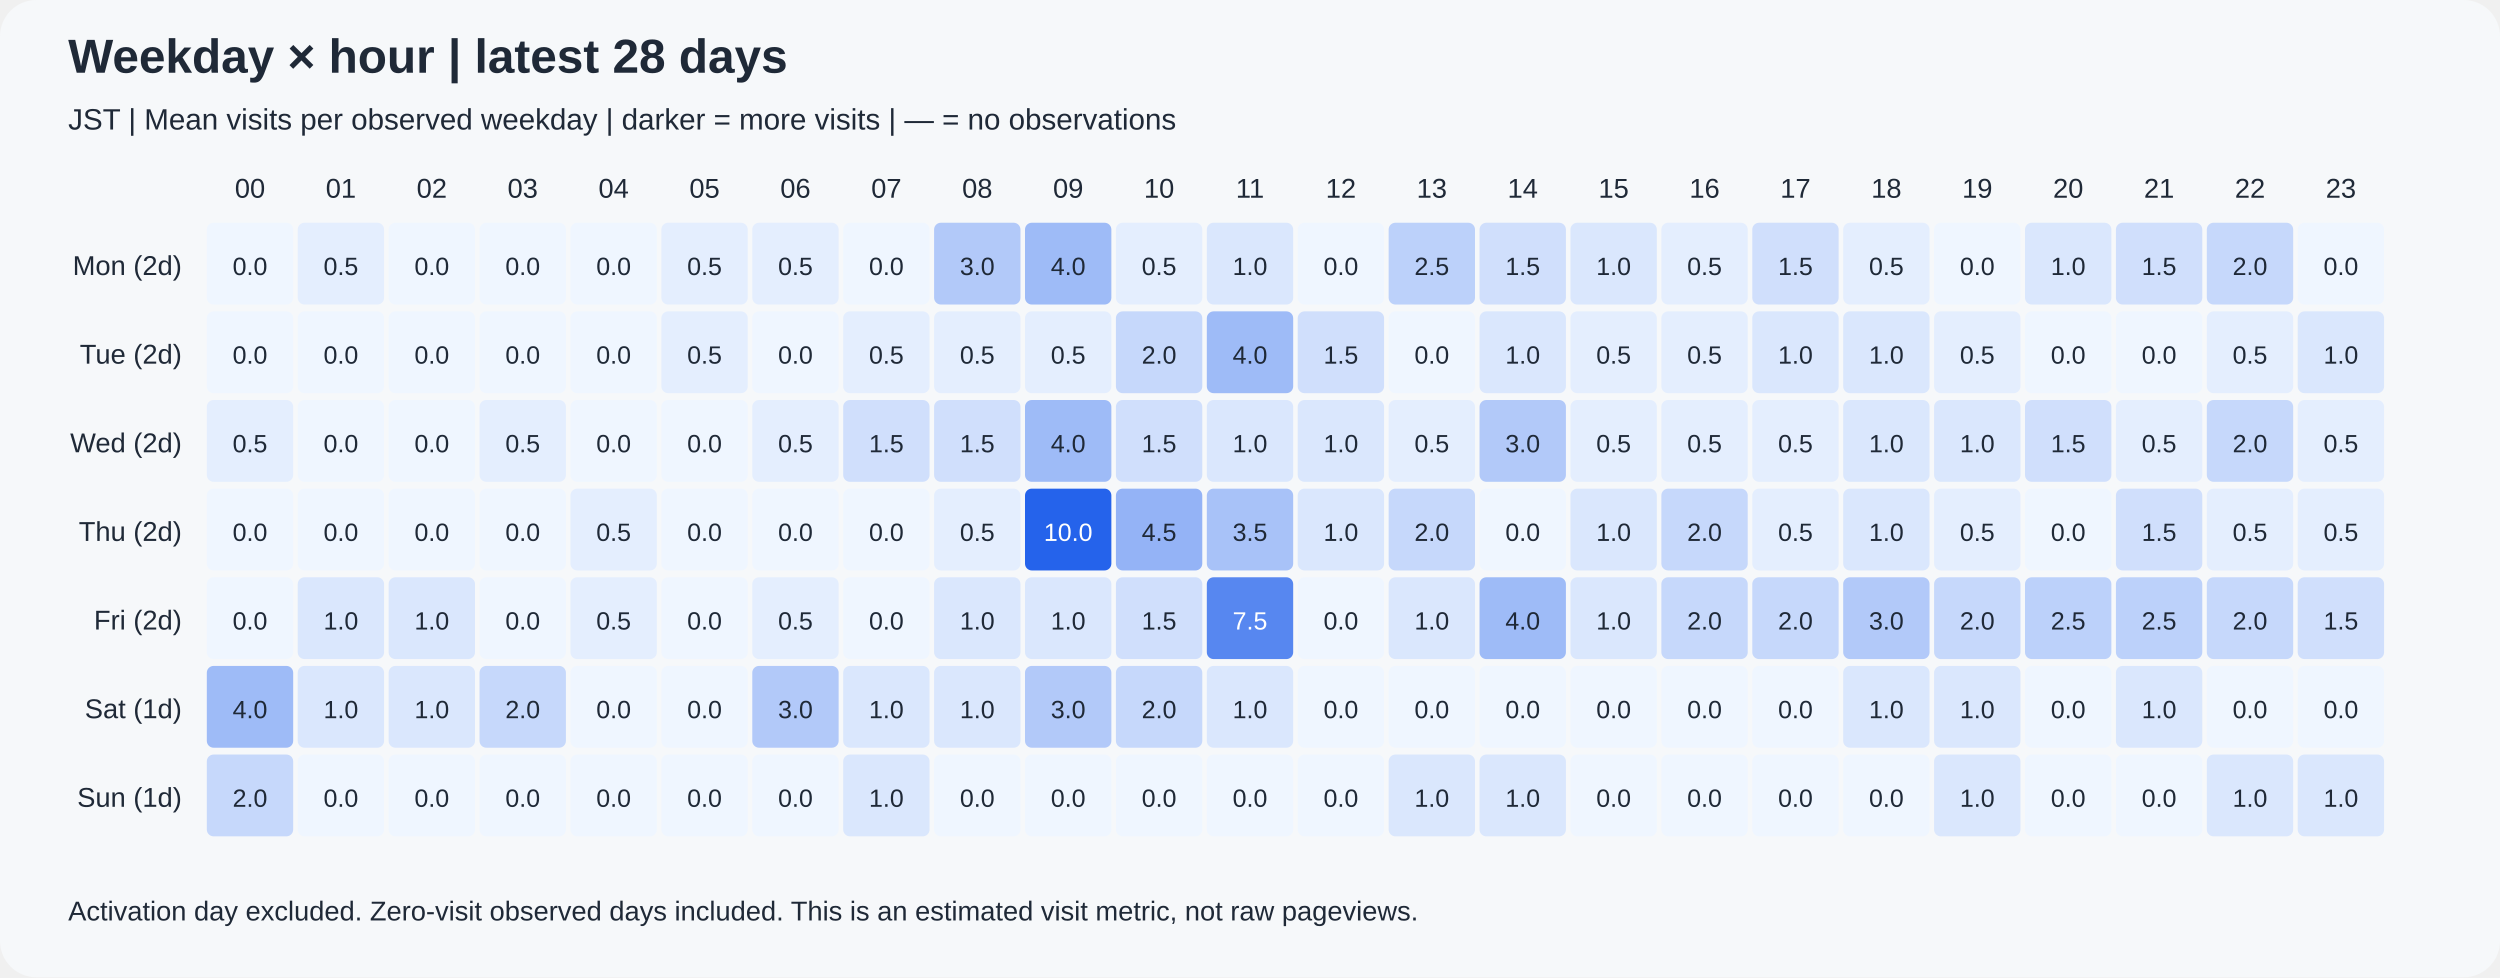
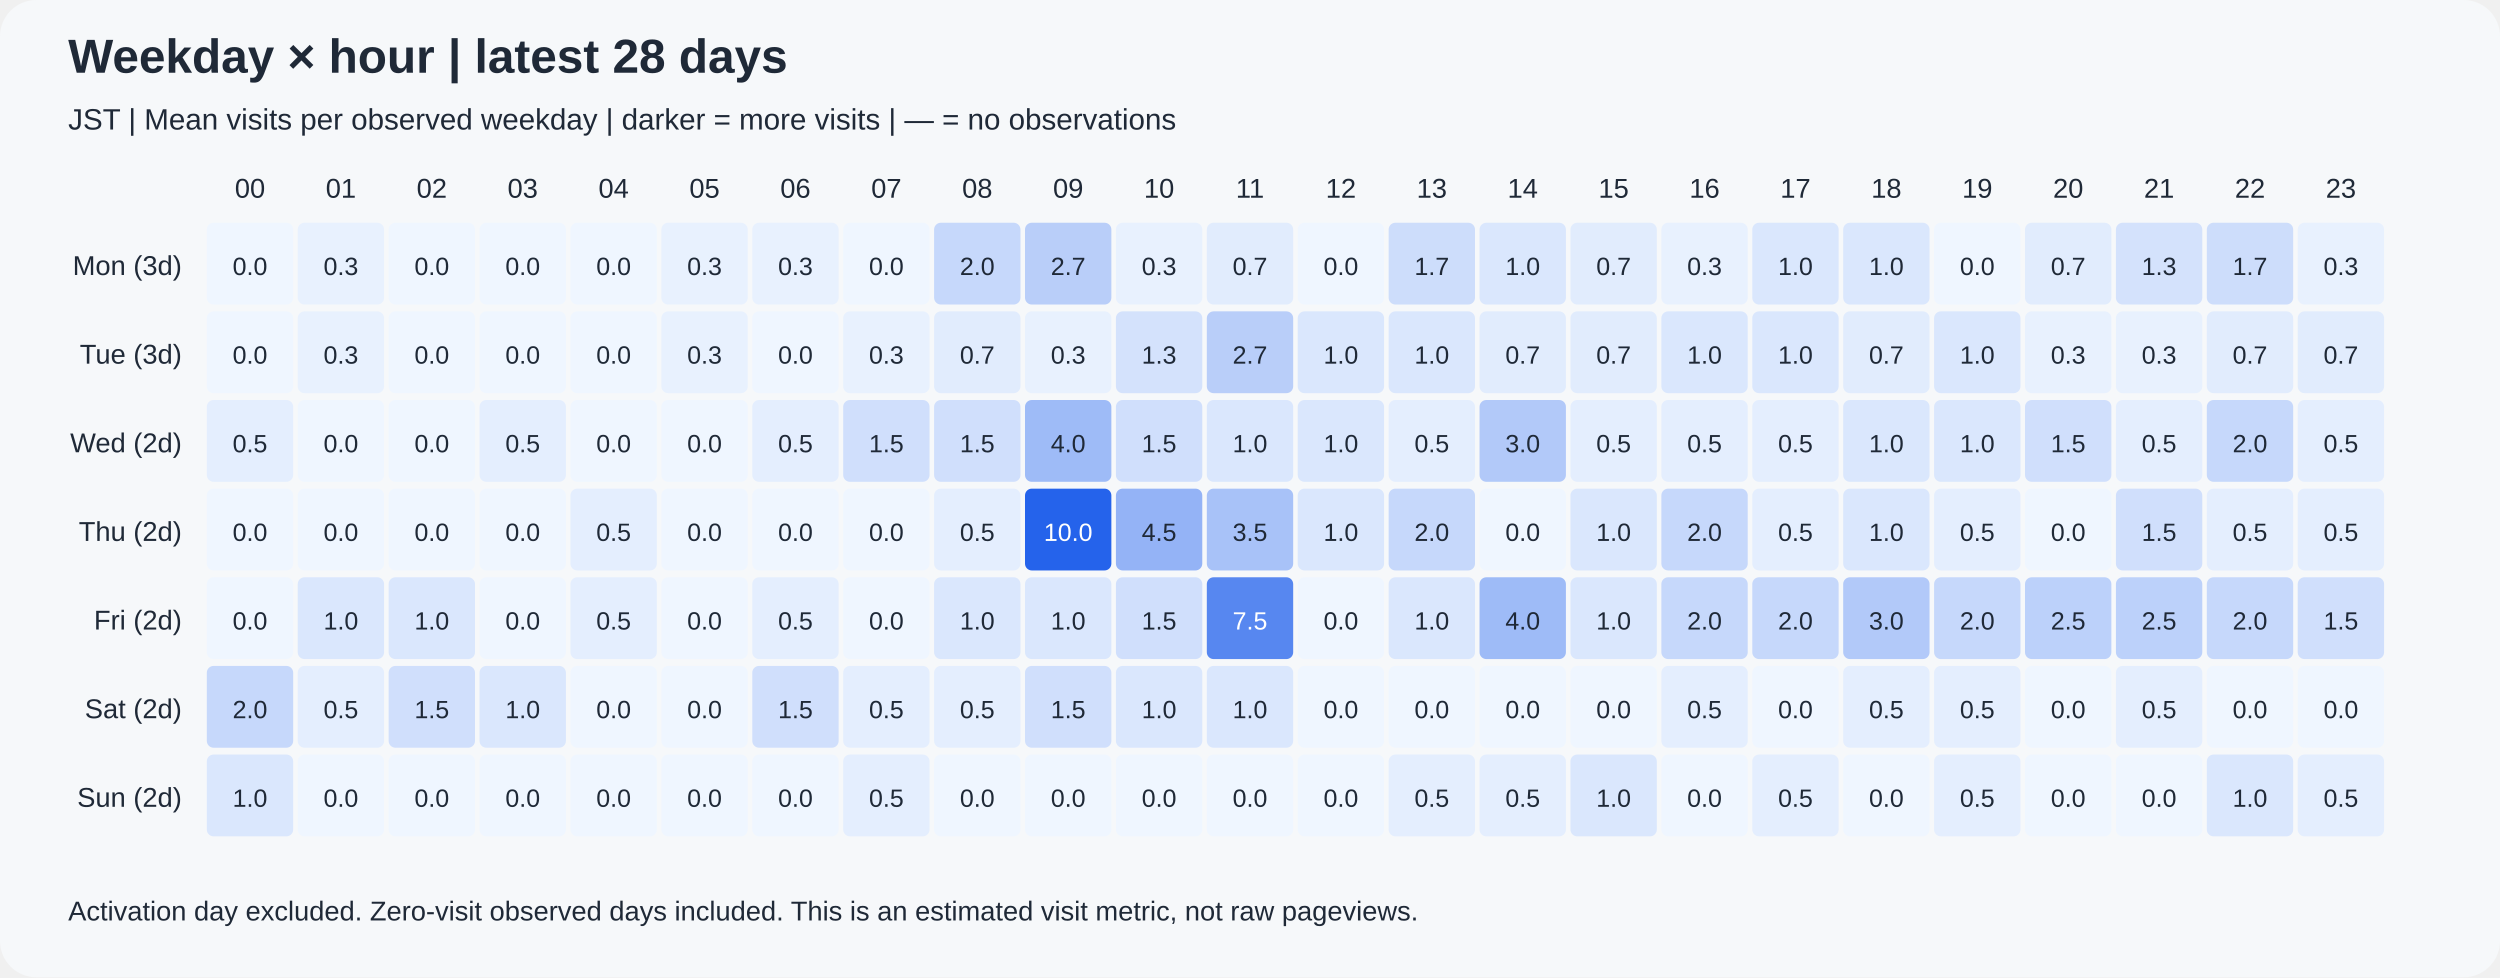
<svg xmlns="http://www.w3.org/2000/svg" width="1100" height="430" viewBox="0 0 1100 430" role="img">
  <rect width="1100" height="430" rx="16" fill="#f6f8fa" />
  <g font-family="Arial, sans-serif" fill="#1f2937">
    <text x="30" y="32" font-size="21" font-weight="bold">Weekday × hour | latest 28 days</text>
    <text x="30" y="57" font-size="13">JST | Mean visits per observed weekday | darker = more visits | — = no observations</text>
    <text x="110" y="87" text-anchor="middle" font-size="12">00</text>
    <text x="150" y="87" text-anchor="middle" font-size="12">01</text>
    <text x="190" y="87" text-anchor="middle" font-size="12">02</text>
    <text x="230" y="87" text-anchor="middle" font-size="12">03</text>
    <text x="270" y="87" text-anchor="middle" font-size="12">04</text>
    <text x="310" y="87" text-anchor="middle" font-size="12">05</text>
    <text x="350" y="87" text-anchor="middle" font-size="12">06</text>
    <text x="390" y="87" text-anchor="middle" font-size="12">07</text>
    <text x="430" y="87" text-anchor="middle" font-size="12">08</text>
    <text x="470" y="87" text-anchor="middle" font-size="12">09</text>
    <text x="510" y="87" text-anchor="middle" font-size="12">10</text>
    <text x="550" y="87" text-anchor="middle" font-size="12">11</text>
    <text x="590" y="87" text-anchor="middle" font-size="12">12</text>
    <text x="630" y="87" text-anchor="middle" font-size="12">13</text>
    <text x="670" y="87" text-anchor="middle" font-size="12">14</text>
    <text x="710" y="87" text-anchor="middle" font-size="12">15</text>
    <text x="750" y="87" text-anchor="middle" font-size="12">16</text>
    <text x="790" y="87" text-anchor="middle" font-size="12">17</text>
    <text x="830" y="87" text-anchor="middle" font-size="12">18</text>
    <text x="870" y="87" text-anchor="middle" font-size="12">19</text>
    <text x="910" y="87" text-anchor="middle" font-size="12">20</text>
    <text x="950" y="87" text-anchor="middle" font-size="12">21</text>
    <text x="990" y="87" text-anchor="middle" font-size="12">22</text>
    <text x="1030" y="87" text-anchor="middle" font-size="12">23</text>
-     <text x="80" y="121" text-anchor="end" font-size="12">Mon (2d)</text>
-     <text x="80" y="160" text-anchor="end" font-size="12">Tue (2d)</text>
+     <text x="80" y="121" text-anchor="end" font-size="12">Mon (3d)</text>
+     <text x="80" y="160" text-anchor="end" font-size="12">Tue (3d)</text>
    <text x="80" y="199" text-anchor="end" font-size="12">Wed (2d)</text>
    <text x="80" y="238" text-anchor="end" font-size="12">Thu (2d)</text>
    <text x="80" y="277" text-anchor="end" font-size="12">Fri (2d)</text>
-     <text x="80" y="316" text-anchor="end" font-size="12">Sat (1d)</text>
-     <text x="80" y="355" text-anchor="end" font-size="12">Sun (1d)</text>
+     <text x="80" y="316" text-anchor="end" font-size="12">Sat (2d)</text>
+     <text x="80" y="355" text-anchor="end" font-size="12">Sun (2d)</text>
    <rect x="91" y="98" width="38" height="36" rx="3" fill="rgb(239,246,255)" />
    <text x="110" y="121" text-anchor="middle" font-size="11" fill="#1f2937">0.0</text>
-     <rect x="131" y="98" width="38" height="36" rx="3" fill="rgb(228,238,254)" />
-     <text x="150" y="121" text-anchor="middle" font-size="11" fill="#1f2937">0.5</text>
+     <rect x="131" y="98" width="38" height="36" rx="3" fill="rgb(232,241,254)" />
+     <text x="150" y="121" text-anchor="middle" font-size="11" fill="#1f2937">0.3</text>
    <rect x="171" y="98" width="38" height="36" rx="3" fill="rgb(239,246,255)" />
    <text x="190" y="121" text-anchor="middle" font-size="11" fill="#1f2937">0.0</text>
    <rect x="211" y="98" width="38" height="36" rx="3" fill="rgb(239,246,255)" />
    <text x="230" y="121" text-anchor="middle" font-size="11" fill="#1f2937">0.0</text>
    <rect x="251" y="98" width="38" height="36" rx="3" fill="rgb(239,246,255)" />
    <text x="270" y="121" text-anchor="middle" font-size="11" fill="#1f2937">0.0</text>
-     <rect x="291" y="98" width="38" height="36" rx="3" fill="rgb(228,238,254)" />
-     <text x="310" y="121" text-anchor="middle" font-size="11" fill="#1f2937">0.5</text>
-     <rect x="331" y="98" width="38" height="36" rx="3" fill="rgb(228,238,254)" />
-     <text x="350" y="121" text-anchor="middle" font-size="11" fill="#1f2937">0.5</text>
+     <rect x="291" y="98" width="38" height="36" rx="3" fill="rgb(232,241,254)" />
+     <text x="310" y="121" text-anchor="middle" font-size="11" fill="#1f2937">0.3</text>
+     <rect x="331" y="98" width="38" height="36" rx="3" fill="rgb(232,241,254)" />
+     <text x="350" y="121" text-anchor="middle" font-size="11" fill="#1f2937">0.3</text>
    <rect x="371" y="98" width="38" height="36" rx="3" fill="rgb(239,246,255)" />
    <text x="390" y="121" text-anchor="middle" font-size="11" fill="#1f2937">0.0</text>
-     <rect x="411" y="98" width="38" height="36" rx="3" fill="rgb(178,201,249)" />
-     <text x="430" y="121" text-anchor="middle" font-size="11" fill="#1f2937">3.0</text>
-     <rect x="451" y="98" width="38" height="36" rx="3" fill="rgb(158,187,247)" />
-     <text x="470" y="121" text-anchor="middle" font-size="11" fill="#1f2937">4.0</text>
-     <rect x="491" y="98" width="38" height="36" rx="3" fill="rgb(228,238,254)" />
-     <text x="510" y="121" text-anchor="middle" font-size="11" fill="#1f2937">0.5</text>
-     <rect x="531" y="98" width="38" height="36" rx="3" fill="rgb(218,231,253)" />
-     <text x="550" y="121" text-anchor="middle" font-size="11" fill="#1f2937">1.0</text>
+     <rect x="411" y="98" width="38" height="36" rx="3" fill="rgb(198,216,251)" />
+     <text x="430" y="121" text-anchor="middle" font-size="11" fill="#1f2937">2.0</text>
+     <rect x="451" y="98" width="38" height="36" rx="3" fill="rgb(185,206,249)" />
+     <text x="470" y="121" text-anchor="middle" font-size="11" fill="#1f2937">2.7</text>
+     <rect x="491" y="98" width="38" height="36" rx="3" fill="rgb(232,241,254)" />
+     <text x="510" y="121" text-anchor="middle" font-size="11" fill="#1f2937">0.3</text>
+     <rect x="531" y="98" width="38" height="36" rx="3" fill="rgb(225,236,253)" />
+     <text x="550" y="121" text-anchor="middle" font-size="11" fill="#1f2937">0.7</text>
    <rect x="571" y="98" width="38" height="36" rx="3" fill="rgb(239,246,255)" />
    <text x="590" y="121" text-anchor="middle" font-size="11" fill="#1f2937">0.0</text>
-     <rect x="611" y="98" width="38" height="36" rx="3" fill="rgb(188,209,250)" />
-     <text x="630" y="121" text-anchor="middle" font-size="11" fill="#1f2937">2.5</text>
-     <rect x="651" y="98" width="38" height="36" rx="3" fill="rgb(208,223,252)" />
-     <text x="670" y="121" text-anchor="middle" font-size="11" fill="#1f2937">1.5</text>
-     <rect x="691" y="98" width="38" height="36" rx="3" fill="rgb(218,231,253)" />
-     <text x="710" y="121" text-anchor="middle" font-size="11" fill="#1f2937">1.0</text>
-     <rect x="731" y="98" width="38" height="36" rx="3" fill="rgb(228,238,254)" />
-     <text x="750" y="121" text-anchor="middle" font-size="11" fill="#1f2937">0.5</text>
-     <rect x="771" y="98" width="38" height="36" rx="3" fill="rgb(208,223,252)" />
-     <text x="790" y="121" text-anchor="middle" font-size="11" fill="#1f2937">1.5</text>
-     <rect x="811" y="98" width="38" height="36" rx="3" fill="rgb(228,238,254)" />
-     <text x="830" y="121" text-anchor="middle" font-size="11" fill="#1f2937">0.5</text>
+     <rect x="611" y="98" width="38" height="36" rx="3" fill="rgb(205,221,251)" />
+     <text x="630" y="121" text-anchor="middle" font-size="11" fill="#1f2937">1.7</text>
+     <rect x="651" y="98" width="38" height="36" rx="3" fill="rgb(218,231,253)" />
+     <text x="670" y="121" text-anchor="middle" font-size="11" fill="#1f2937">1.0</text>
+     <rect x="691" y="98" width="38" height="36" rx="3" fill="rgb(225,236,253)" />
+     <text x="710" y="121" text-anchor="middle" font-size="11" fill="#1f2937">0.7</text>
+     <rect x="731" y="98" width="38" height="36" rx="3" fill="rgb(232,241,254)" />
+     <text x="750" y="121" text-anchor="middle" font-size="11" fill="#1f2937">0.3</text>
+     <rect x="771" y="98" width="38" height="36" rx="3" fill="rgb(218,231,253)" />
+     <text x="790" y="121" text-anchor="middle" font-size="11" fill="#1f2937">1.0</text>
+     <rect x="811" y="98" width="38" height="36" rx="3" fill="rgb(218,231,253)" />
+     <text x="830" y="121" text-anchor="middle" font-size="11" fill="#1f2937">1.0</text>
    <rect x="851" y="98" width="38" height="36" rx="3" fill="rgb(239,246,255)" />
    <text x="870" y="121" text-anchor="middle" font-size="11" fill="#1f2937">0.0</text>
-     <rect x="891" y="98" width="38" height="36" rx="3" fill="rgb(218,231,253)" />
-     <text x="910" y="121" text-anchor="middle" font-size="11" fill="#1f2937">1.0</text>
-     <rect x="931" y="98" width="38" height="36" rx="3" fill="rgb(208,223,252)" />
-     <text x="950" y="121" text-anchor="middle" font-size="11" fill="#1f2937">1.5</text>
-     <rect x="971" y="98" width="38" height="36" rx="3" fill="rgb(198,216,251)" />
-     <text x="990" y="121" text-anchor="middle" font-size="11" fill="#1f2937">2.0</text>
-     <rect x="1011" y="98" width="38" height="36" rx="3" fill="rgb(239,246,255)" />
-     <text x="1030" y="121" text-anchor="middle" font-size="11" fill="#1f2937">0.0</text>
+     <rect x="891" y="98" width="38" height="36" rx="3" fill="rgb(225,236,253)" />
+     <text x="910" y="121" text-anchor="middle" font-size="11" fill="#1f2937">0.7</text>
+     <rect x="931" y="98" width="38" height="36" rx="3" fill="rgb(212,226,252)" />
+     <text x="950" y="121" text-anchor="middle" font-size="11" fill="#1f2937">1.3</text>
+     <rect x="971" y="98" width="38" height="36" rx="3" fill="rgb(205,221,251)" />
+     <text x="990" y="121" text-anchor="middle" font-size="11" fill="#1f2937">1.7</text>
+     <rect x="1011" y="98" width="38" height="36" rx="3" fill="rgb(232,241,254)" />
+     <text x="1030" y="121" text-anchor="middle" font-size="11" fill="#1f2937">0.3</text>
    <rect x="91" y="137" width="38" height="36" rx="3" fill="rgb(239,246,255)" />
    <text x="110" y="160" text-anchor="middle" font-size="11" fill="#1f2937">0.0</text>
-     <rect x="131" y="137" width="38" height="36" rx="3" fill="rgb(239,246,255)" />
-     <text x="150" y="160" text-anchor="middle" font-size="11" fill="#1f2937">0.0</text>
+     <rect x="131" y="137" width="38" height="36" rx="3" fill="rgb(232,241,254)" />
+     <text x="150" y="160" text-anchor="middle" font-size="11" fill="#1f2937">0.3</text>
    <rect x="171" y="137" width="38" height="36" rx="3" fill="rgb(239,246,255)" />
    <text x="190" y="160" text-anchor="middle" font-size="11" fill="#1f2937">0.0</text>
    <rect x="211" y="137" width="38" height="36" rx="3" fill="rgb(239,246,255)" />
    <text x="230" y="160" text-anchor="middle" font-size="11" fill="#1f2937">0.0</text>
    <rect x="251" y="137" width="38" height="36" rx="3" fill="rgb(239,246,255)" />
    <text x="270" y="160" text-anchor="middle" font-size="11" fill="#1f2937">0.0</text>
-     <rect x="291" y="137" width="38" height="36" rx="3" fill="rgb(228,238,254)" />
-     <text x="310" y="160" text-anchor="middle" font-size="11" fill="#1f2937">0.5</text>
+     <rect x="291" y="137" width="38" height="36" rx="3" fill="rgb(232,241,254)" />
+     <text x="310" y="160" text-anchor="middle" font-size="11" fill="#1f2937">0.3</text>
    <rect x="331" y="137" width="38" height="36" rx="3" fill="rgb(239,246,255)" />
    <text x="350" y="160" text-anchor="middle" font-size="11" fill="#1f2937">0.0</text>
-     <rect x="371" y="137" width="38" height="36" rx="3" fill="rgb(228,238,254)" />
-     <text x="390" y="160" text-anchor="middle" font-size="11" fill="#1f2937">0.5</text>
-     <rect x="411" y="137" width="38" height="36" rx="3" fill="rgb(228,238,254)" />
-     <text x="430" y="160" text-anchor="middle" font-size="11" fill="#1f2937">0.5</text>
-     <rect x="451" y="137" width="38" height="36" rx="3" fill="rgb(228,238,254)" />
-     <text x="470" y="160" text-anchor="middle" font-size="11" fill="#1f2937">0.5</text>
-     <rect x="491" y="137" width="38" height="36" rx="3" fill="rgb(198,216,251)" />
-     <text x="510" y="160" text-anchor="middle" font-size="11" fill="#1f2937">2.0</text>
-     <rect x="531" y="137" width="38" height="36" rx="3" fill="rgb(158,187,247)" />
-     <text x="550" y="160" text-anchor="middle" font-size="11" fill="#1f2937">4.0</text>
-     <rect x="571" y="137" width="38" height="36" rx="3" fill="rgb(208,223,252)" />
-     <text x="590" y="160" text-anchor="middle" font-size="11" fill="#1f2937">1.5</text>
-     <rect x="611" y="137" width="38" height="36" rx="3" fill="rgb(239,246,255)" />
-     <text x="630" y="160" text-anchor="middle" font-size="11" fill="#1f2937">0.0</text>
-     <rect x="651" y="137" width="38" height="36" rx="3" fill="rgb(218,231,253)" />
-     <text x="670" y="160" text-anchor="middle" font-size="11" fill="#1f2937">1.0</text>
-     <rect x="691" y="137" width="38" height="36" rx="3" fill="rgb(228,238,254)" />
-     <text x="710" y="160" text-anchor="middle" font-size="11" fill="#1f2937">0.5</text>
-     <rect x="731" y="137" width="38" height="36" rx="3" fill="rgb(228,238,254)" />
-     <text x="750" y="160" text-anchor="middle" font-size="11" fill="#1f2937">0.5</text>
+     <rect x="371" y="137" width="38" height="36" rx="3" fill="rgb(232,241,254)" />
+     <text x="390" y="160" text-anchor="middle" font-size="11" fill="#1f2937">0.3</text>
+     <rect x="411" y="137" width="38" height="36" rx="3" fill="rgb(225,236,253)" />
+     <text x="430" y="160" text-anchor="middle" font-size="11" fill="#1f2937">0.7</text>
+     <rect x="451" y="137" width="38" height="36" rx="3" fill="rgb(232,241,254)" />
+     <text x="470" y="160" text-anchor="middle" font-size="11" fill="#1f2937">0.3</text>
+     <rect x="491" y="137" width="38" height="36" rx="3" fill="rgb(212,226,252)" />
+     <text x="510" y="160" text-anchor="middle" font-size="11" fill="#1f2937">1.3</text>
+     <rect x="531" y="137" width="38" height="36" rx="3" fill="rgb(185,206,249)" />
+     <text x="550" y="160" text-anchor="middle" font-size="11" fill="#1f2937">2.7</text>
+     <rect x="571" y="137" width="38" height="36" rx="3" fill="rgb(218,231,253)" />
+     <text x="590" y="160" text-anchor="middle" font-size="11" fill="#1f2937">1.0</text>
+     <rect x="611" y="137" width="38" height="36" rx="3" fill="rgb(218,231,253)" />
+     <text x="630" y="160" text-anchor="middle" font-size="11" fill="#1f2937">1.0</text>
+     <rect x="651" y="137" width="38" height="36" rx="3" fill="rgb(225,236,253)" />
+     <text x="670" y="160" text-anchor="middle" font-size="11" fill="#1f2937">0.7</text>
+     <rect x="691" y="137" width="38" height="36" rx="3" fill="rgb(225,236,253)" />
+     <text x="710" y="160" text-anchor="middle" font-size="11" fill="#1f2937">0.7</text>
+     <rect x="731" y="137" width="38" height="36" rx="3" fill="rgb(218,231,253)" />
+     <text x="750" y="160" text-anchor="middle" font-size="11" fill="#1f2937">1.0</text>
    <rect x="771" y="137" width="38" height="36" rx="3" fill="rgb(218,231,253)" />
    <text x="790" y="160" text-anchor="middle" font-size="11" fill="#1f2937">1.0</text>
-     <rect x="811" y="137" width="38" height="36" rx="3" fill="rgb(218,231,253)" />
-     <text x="830" y="160" text-anchor="middle" font-size="11" fill="#1f2937">1.0</text>
-     <rect x="851" y="137" width="38" height="36" rx="3" fill="rgb(228,238,254)" />
-     <text x="870" y="160" text-anchor="middle" font-size="11" fill="#1f2937">0.5</text>
-     <rect x="891" y="137" width="38" height="36" rx="3" fill="rgb(239,246,255)" />
-     <text x="910" y="160" text-anchor="middle" font-size="11" fill="#1f2937">0.0</text>
-     <rect x="931" y="137" width="38" height="36" rx="3" fill="rgb(239,246,255)" />
-     <text x="950" y="160" text-anchor="middle" font-size="11" fill="#1f2937">0.0</text>
-     <rect x="971" y="137" width="38" height="36" rx="3" fill="rgb(228,238,254)" />
-     <text x="990" y="160" text-anchor="middle" font-size="11" fill="#1f2937">0.5</text>
-     <rect x="1011" y="137" width="38" height="36" rx="3" fill="rgb(218,231,253)" />
-     <text x="1030" y="160" text-anchor="middle" font-size="11" fill="#1f2937">1.0</text>
+     <rect x="811" y="137" width="38" height="36" rx="3" fill="rgb(225,236,253)" />
+     <text x="830" y="160" text-anchor="middle" font-size="11" fill="#1f2937">0.7</text>
+     <rect x="851" y="137" width="38" height="36" rx="3" fill="rgb(218,231,253)" />
+     <text x="870" y="160" text-anchor="middle" font-size="11" fill="#1f2937">1.0</text>
+     <rect x="891" y="137" width="38" height="36" rx="3" fill="rgb(232,241,254)" />
+     <text x="910" y="160" text-anchor="middle" font-size="11" fill="#1f2937">0.3</text>
+     <rect x="931" y="137" width="38" height="36" rx="3" fill="rgb(232,241,254)" />
+     <text x="950" y="160" text-anchor="middle" font-size="11" fill="#1f2937">0.3</text>
+     <rect x="971" y="137" width="38" height="36" rx="3" fill="rgb(225,236,253)" />
+     <text x="990" y="160" text-anchor="middle" font-size="11" fill="#1f2937">0.7</text>
+     <rect x="1011" y="137" width="38" height="36" rx="3" fill="rgb(225,236,253)" />
+     <text x="1030" y="160" text-anchor="middle" font-size="11" fill="#1f2937">0.7</text>
    <rect x="91" y="176" width="38" height="36" rx="3" fill="rgb(228,238,254)" />
    <text x="110" y="199" text-anchor="middle" font-size="11" fill="#1f2937">0.5</text>
    <rect x="131" y="176" width="38" height="36" rx="3" fill="rgb(239,246,255)" />
    <text x="150" y="199" text-anchor="middle" font-size="11" fill="#1f2937">0.0</text>
    <rect x="171" y="176" width="38" height="36" rx="3" fill="rgb(239,246,255)" />
    <text x="190" y="199" text-anchor="middle" font-size="11" fill="#1f2937">0.0</text>
    <rect x="211" y="176" width="38" height="36" rx="3" fill="rgb(228,238,254)" />
    <text x="230" y="199" text-anchor="middle" font-size="11" fill="#1f2937">0.5</text>
    <rect x="251" y="176" width="38" height="36" rx="3" fill="rgb(239,246,255)" />
    <text x="270" y="199" text-anchor="middle" font-size="11" fill="#1f2937">0.0</text>
    <rect x="291" y="176" width="38" height="36" rx="3" fill="rgb(239,246,255)" />
    <text x="310" y="199" text-anchor="middle" font-size="11" fill="#1f2937">0.0</text>
    <rect x="331" y="176" width="38" height="36" rx="3" fill="rgb(228,238,254)" />
    <text x="350" y="199" text-anchor="middle" font-size="11" fill="#1f2937">0.5</text>
    <rect x="371" y="176" width="38" height="36" rx="3" fill="rgb(208,223,252)" />
    <text x="390" y="199" text-anchor="middle" font-size="11" fill="#1f2937">1.5</text>
    <rect x="411" y="176" width="38" height="36" rx="3" fill="rgb(208,223,252)" />
    <text x="430" y="199" text-anchor="middle" font-size="11" fill="#1f2937">1.5</text>
    <rect x="451" y="176" width="38" height="36" rx="3" fill="rgb(158,187,247)" />
    <text x="470" y="199" text-anchor="middle" font-size="11" fill="#1f2937">4.0</text>
    <rect x="491" y="176" width="38" height="36" rx="3" fill="rgb(208,223,252)" />
    <text x="510" y="199" text-anchor="middle" font-size="11" fill="#1f2937">1.5</text>
    <rect x="531" y="176" width="38" height="36" rx="3" fill="rgb(218,231,253)" />
    <text x="550" y="199" text-anchor="middle" font-size="11" fill="#1f2937">1.0</text>
    <rect x="571" y="176" width="38" height="36" rx="3" fill="rgb(218,231,253)" />
    <text x="590" y="199" text-anchor="middle" font-size="11" fill="#1f2937">1.0</text>
    <rect x="611" y="176" width="38" height="36" rx="3" fill="rgb(228,238,254)" />
    <text x="630" y="199" text-anchor="middle" font-size="11" fill="#1f2937">0.5</text>
    <rect x="651" y="176" width="38" height="36" rx="3" fill="rgb(178,201,249)" />
    <text x="670" y="199" text-anchor="middle" font-size="11" fill="#1f2937">3.0</text>
    <rect x="691" y="176" width="38" height="36" rx="3" fill="rgb(228,238,254)" />
    <text x="710" y="199" text-anchor="middle" font-size="11" fill="#1f2937">0.5</text>
    <rect x="731" y="176" width="38" height="36" rx="3" fill="rgb(228,238,254)" />
    <text x="750" y="199" text-anchor="middle" font-size="11" fill="#1f2937">0.5</text>
    <rect x="771" y="176" width="38" height="36" rx="3" fill="rgb(228,238,254)" />
    <text x="790" y="199" text-anchor="middle" font-size="11" fill="#1f2937">0.5</text>
    <rect x="811" y="176" width="38" height="36" rx="3" fill="rgb(218,231,253)" />
    <text x="830" y="199" text-anchor="middle" font-size="11" fill="#1f2937">1.0</text>
    <rect x="851" y="176" width="38" height="36" rx="3" fill="rgb(218,231,253)" />
    <text x="870" y="199" text-anchor="middle" font-size="11" fill="#1f2937">1.0</text>
    <rect x="891" y="176" width="38" height="36" rx="3" fill="rgb(208,223,252)" />
    <text x="910" y="199" text-anchor="middle" font-size="11" fill="#1f2937">1.5</text>
    <rect x="931" y="176" width="38" height="36" rx="3" fill="rgb(228,238,254)" />
    <text x="950" y="199" text-anchor="middle" font-size="11" fill="#1f2937">0.5</text>
    <rect x="971" y="176" width="38" height="36" rx="3" fill="rgb(198,216,251)" />
    <text x="990" y="199" text-anchor="middle" font-size="11" fill="#1f2937">2.0</text>
    <rect x="1011" y="176" width="38" height="36" rx="3" fill="rgb(228,238,254)" />
    <text x="1030" y="199" text-anchor="middle" font-size="11" fill="#1f2937">0.5</text>
    <rect x="91" y="215" width="38" height="36" rx="3" fill="rgb(239,246,255)" />
    <text x="110" y="238" text-anchor="middle" font-size="11" fill="#1f2937">0.0</text>
    <rect x="131" y="215" width="38" height="36" rx="3" fill="rgb(239,246,255)" />
    <text x="150" y="238" text-anchor="middle" font-size="11" fill="#1f2937">0.0</text>
    <rect x="171" y="215" width="38" height="36" rx="3" fill="rgb(239,246,255)" />
    <text x="190" y="238" text-anchor="middle" font-size="11" fill="#1f2937">0.0</text>
    <rect x="211" y="215" width="38" height="36" rx="3" fill="rgb(239,246,255)" />
    <text x="230" y="238" text-anchor="middle" font-size="11" fill="#1f2937">0.0</text>
    <rect x="251" y="215" width="38" height="36" rx="3" fill="rgb(228,238,254)" />
    <text x="270" y="238" text-anchor="middle" font-size="11" fill="#1f2937">0.5</text>
    <rect x="291" y="215" width="38" height="36" rx="3" fill="rgb(239,246,255)" />
    <text x="310" y="238" text-anchor="middle" font-size="11" fill="#1f2937">0.0</text>
    <rect x="331" y="215" width="38" height="36" rx="3" fill="rgb(239,246,255)" />
    <text x="350" y="238" text-anchor="middle" font-size="11" fill="#1f2937">0.0</text>
    <rect x="371" y="215" width="38" height="36" rx="3" fill="rgb(239,246,255)" />
    <text x="390" y="238" text-anchor="middle" font-size="11" fill="#1f2937">0.0</text>
    <rect x="411" y="215" width="38" height="36" rx="3" fill="rgb(228,238,254)" />
    <text x="430" y="238" text-anchor="middle" font-size="11" fill="#1f2937">0.5</text>
    <rect x="451" y="215" width="38" height="36" rx="3" fill="rgb(37,99,235)" />
    <text x="470" y="238" text-anchor="middle" font-size="11" fill="white">10.0</text>
    <rect x="491" y="215" width="38" height="36" rx="3" fill="rgb(148,179,246)" />
    <text x="510" y="238" text-anchor="middle" font-size="11" fill="#1f2937">4.5</text>
    <rect x="531" y="215" width="38" height="36" rx="3" fill="rgb(168,194,248)" />
    <text x="550" y="238" text-anchor="middle" font-size="11" fill="#1f2937">3.5</text>
    <rect x="571" y="215" width="38" height="36" rx="3" fill="rgb(218,231,253)" />
    <text x="590" y="238" text-anchor="middle" font-size="11" fill="#1f2937">1.0</text>
    <rect x="611" y="215" width="38" height="36" rx="3" fill="rgb(198,216,251)" />
    <text x="630" y="238" text-anchor="middle" font-size="11" fill="#1f2937">2.0</text>
    <rect x="651" y="215" width="38" height="36" rx="3" fill="rgb(239,246,255)" />
    <text x="670" y="238" text-anchor="middle" font-size="11" fill="#1f2937">0.0</text>
    <rect x="691" y="215" width="38" height="36" rx="3" fill="rgb(218,231,253)" />
    <text x="710" y="238" text-anchor="middle" font-size="11" fill="#1f2937">1.0</text>
    <rect x="731" y="215" width="38" height="36" rx="3" fill="rgb(198,216,251)" />
    <text x="750" y="238" text-anchor="middle" font-size="11" fill="#1f2937">2.0</text>
    <rect x="771" y="215" width="38" height="36" rx="3" fill="rgb(228,238,254)" />
    <text x="790" y="238" text-anchor="middle" font-size="11" fill="#1f2937">0.5</text>
    <rect x="811" y="215" width="38" height="36" rx="3" fill="rgb(218,231,253)" />
    <text x="830" y="238" text-anchor="middle" font-size="11" fill="#1f2937">1.0</text>
    <rect x="851" y="215" width="38" height="36" rx="3" fill="rgb(228,238,254)" />
    <text x="870" y="238" text-anchor="middle" font-size="11" fill="#1f2937">0.5</text>
    <rect x="891" y="215" width="38" height="36" rx="3" fill="rgb(239,246,255)" />
    <text x="910" y="238" text-anchor="middle" font-size="11" fill="#1f2937">0.0</text>
    <rect x="931" y="215" width="38" height="36" rx="3" fill="rgb(208,223,252)" />
    <text x="950" y="238" text-anchor="middle" font-size="11" fill="#1f2937">1.5</text>
    <rect x="971" y="215" width="38" height="36" rx="3" fill="rgb(228,238,254)" />
    <text x="990" y="238" text-anchor="middle" font-size="11" fill="#1f2937">0.5</text>
    <rect x="1011" y="215" width="38" height="36" rx="3" fill="rgb(228,238,254)" />
    <text x="1030" y="238" text-anchor="middle" font-size="11" fill="#1f2937">0.5</text>
    <rect x="91" y="254" width="38" height="36" rx="3" fill="rgb(239,246,255)" />
    <text x="110" y="277" text-anchor="middle" font-size="11" fill="#1f2937">0.0</text>
    <rect x="131" y="254" width="38" height="36" rx="3" fill="rgb(218,231,253)" />
    <text x="150" y="277" text-anchor="middle" font-size="11" fill="#1f2937">1.0</text>
    <rect x="171" y="254" width="38" height="36" rx="3" fill="rgb(218,231,253)" />
    <text x="190" y="277" text-anchor="middle" font-size="11" fill="#1f2937">1.0</text>
    <rect x="211" y="254" width="38" height="36" rx="3" fill="rgb(239,246,255)" />
    <text x="230" y="277" text-anchor="middle" font-size="11" fill="#1f2937">0.0</text>
    <rect x="251" y="254" width="38" height="36" rx="3" fill="rgb(228,238,254)" />
    <text x="270" y="277" text-anchor="middle" font-size="11" fill="#1f2937">0.5</text>
    <rect x="291" y="254" width="38" height="36" rx="3" fill="rgb(239,246,255)" />
    <text x="310" y="277" text-anchor="middle" font-size="11" fill="#1f2937">0.0</text>
    <rect x="331" y="254" width="38" height="36" rx="3" fill="rgb(228,238,254)" />
    <text x="350" y="277" text-anchor="middle" font-size="11" fill="#1f2937">0.5</text>
    <rect x="371" y="254" width="38" height="36" rx="3" fill="rgb(239,246,255)" />
    <text x="390" y="277" text-anchor="middle" font-size="11" fill="#1f2937">0.0</text>
    <rect x="411" y="254" width="38" height="36" rx="3" fill="rgb(218,231,253)" />
    <text x="430" y="277" text-anchor="middle" font-size="11" fill="#1f2937">1.0</text>
    <rect x="451" y="254" width="38" height="36" rx="3" fill="rgb(218,231,253)" />
    <text x="470" y="277" text-anchor="middle" font-size="11" fill="#1f2937">1.0</text>
    <rect x="491" y="254" width="38" height="36" rx="3" fill="rgb(208,223,252)" />
    <text x="510" y="277" text-anchor="middle" font-size="11" fill="#1f2937">1.5</text>
    <rect x="531" y="254" width="38" height="36" rx="3" fill="rgb(87,135,240)" />
    <text x="550" y="277" text-anchor="middle" font-size="11" fill="white">7.5</text>
    <rect x="571" y="254" width="38" height="36" rx="3" fill="rgb(239,246,255)" />
    <text x="590" y="277" text-anchor="middle" font-size="11" fill="#1f2937">0.0</text>
    <rect x="611" y="254" width="38" height="36" rx="3" fill="rgb(218,231,253)" />
    <text x="630" y="277" text-anchor="middle" font-size="11" fill="#1f2937">1.0</text>
    <rect x="651" y="254" width="38" height="36" rx="3" fill="rgb(158,187,247)" />
    <text x="670" y="277" text-anchor="middle" font-size="11" fill="#1f2937">4.0</text>
    <rect x="691" y="254" width="38" height="36" rx="3" fill="rgb(218,231,253)" />
    <text x="710" y="277" text-anchor="middle" font-size="11" fill="#1f2937">1.0</text>
    <rect x="731" y="254" width="38" height="36" rx="3" fill="rgb(198,216,251)" />
    <text x="750" y="277" text-anchor="middle" font-size="11" fill="#1f2937">2.0</text>
    <rect x="771" y="254" width="38" height="36" rx="3" fill="rgb(198,216,251)" />
    <text x="790" y="277" text-anchor="middle" font-size="11" fill="#1f2937">2.0</text>
    <rect x="811" y="254" width="38" height="36" rx="3" fill="rgb(178,201,249)" />
    <text x="830" y="277" text-anchor="middle" font-size="11" fill="#1f2937">3.0</text>
    <rect x="851" y="254" width="38" height="36" rx="3" fill="rgb(198,216,251)" />
    <text x="870" y="277" text-anchor="middle" font-size="11" fill="#1f2937">2.0</text>
    <rect x="891" y="254" width="38" height="36" rx="3" fill="rgb(188,209,250)" />
    <text x="910" y="277" text-anchor="middle" font-size="11" fill="#1f2937">2.5</text>
    <rect x="931" y="254" width="38" height="36" rx="3" fill="rgb(188,209,250)" />
    <text x="950" y="277" text-anchor="middle" font-size="11" fill="#1f2937">2.5</text>
    <rect x="971" y="254" width="38" height="36" rx="3" fill="rgb(198,216,251)" />
    <text x="990" y="277" text-anchor="middle" font-size="11" fill="#1f2937">2.0</text>
    <rect x="1011" y="254" width="38" height="36" rx="3" fill="rgb(208,223,252)" />
    <text x="1030" y="277" text-anchor="middle" font-size="11" fill="#1f2937">1.5</text>
-     <rect x="91" y="293" width="38" height="36" rx="3" fill="rgb(158,187,247)" />
-     <text x="110" y="316" text-anchor="middle" font-size="11" fill="#1f2937">4.0</text>
-     <rect x="131" y="293" width="38" height="36" rx="3" fill="rgb(218,231,253)" />
-     <text x="150" y="316" text-anchor="middle" font-size="11" fill="#1f2937">1.0</text>
-     <rect x="171" y="293" width="38" height="36" rx="3" fill="rgb(218,231,253)" />
-     <text x="190" y="316" text-anchor="middle" font-size="11" fill="#1f2937">1.0</text>
-     <rect x="211" y="293" width="38" height="36" rx="3" fill="rgb(198,216,251)" />
-     <text x="230" y="316" text-anchor="middle" font-size="11" fill="#1f2937">2.0</text>
+     <rect x="91" y="293" width="38" height="36" rx="3" fill="rgb(198,216,251)" />
+     <text x="110" y="316" text-anchor="middle" font-size="11" fill="#1f2937">2.0</text>
+     <rect x="131" y="293" width="38" height="36" rx="3" fill="rgb(228,238,254)" />
+     <text x="150" y="316" text-anchor="middle" font-size="11" fill="#1f2937">0.5</text>
+     <rect x="171" y="293" width="38" height="36" rx="3" fill="rgb(208,223,252)" />
+     <text x="190" y="316" text-anchor="middle" font-size="11" fill="#1f2937">1.5</text>
+     <rect x="211" y="293" width="38" height="36" rx="3" fill="rgb(218,231,253)" />
+     <text x="230" y="316" text-anchor="middle" font-size="11" fill="#1f2937">1.0</text>
    <rect x="251" y="293" width="38" height="36" rx="3" fill="rgb(239,246,255)" />
    <text x="270" y="316" text-anchor="middle" font-size="11" fill="#1f2937">0.0</text>
    <rect x="291" y="293" width="38" height="36" rx="3" fill="rgb(239,246,255)" />
    <text x="310" y="316" text-anchor="middle" font-size="11" fill="#1f2937">0.0</text>
-     <rect x="331" y="293" width="38" height="36" rx="3" fill="rgb(178,201,249)" />
-     <text x="350" y="316" text-anchor="middle" font-size="11" fill="#1f2937">3.0</text>
-     <rect x="371" y="293" width="38" height="36" rx="3" fill="rgb(218,231,253)" />
-     <text x="390" y="316" text-anchor="middle" font-size="11" fill="#1f2937">1.0</text>
-     <rect x="411" y="293" width="38" height="36" rx="3" fill="rgb(218,231,253)" />
-     <text x="430" y="316" text-anchor="middle" font-size="11" fill="#1f2937">1.0</text>
-     <rect x="451" y="293" width="38" height="36" rx="3" fill="rgb(178,201,249)" />
-     <text x="470" y="316" text-anchor="middle" font-size="11" fill="#1f2937">3.0</text>
-     <rect x="491" y="293" width="38" height="36" rx="3" fill="rgb(198,216,251)" />
-     <text x="510" y="316" text-anchor="middle" font-size="11" fill="#1f2937">2.0</text>
+     <rect x="331" y="293" width="38" height="36" rx="3" fill="rgb(208,223,252)" />
+     <text x="350" y="316" text-anchor="middle" font-size="11" fill="#1f2937">1.5</text>
+     <rect x="371" y="293" width="38" height="36" rx="3" fill="rgb(228,238,254)" />
+     <text x="390" y="316" text-anchor="middle" font-size="11" fill="#1f2937">0.5</text>
+     <rect x="411" y="293" width="38" height="36" rx="3" fill="rgb(228,238,254)" />
+     <text x="430" y="316" text-anchor="middle" font-size="11" fill="#1f2937">0.5</text>
+     <rect x="451" y="293" width="38" height="36" rx="3" fill="rgb(208,223,252)" />
+     <text x="470" y="316" text-anchor="middle" font-size="11" fill="#1f2937">1.5</text>
+     <rect x="491" y="293" width="38" height="36" rx="3" fill="rgb(218,231,253)" />
+     <text x="510" y="316" text-anchor="middle" font-size="11" fill="#1f2937">1.0</text>
    <rect x="531" y="293" width="38" height="36" rx="3" fill="rgb(218,231,253)" />
    <text x="550" y="316" text-anchor="middle" font-size="11" fill="#1f2937">1.0</text>
    <rect x="571" y="293" width="38" height="36" rx="3" fill="rgb(239,246,255)" />
    <text x="590" y="316" text-anchor="middle" font-size="11" fill="#1f2937">0.0</text>
    <rect x="611" y="293" width="38" height="36" rx="3" fill="rgb(239,246,255)" />
    <text x="630" y="316" text-anchor="middle" font-size="11" fill="#1f2937">0.0</text>
    <rect x="651" y="293" width="38" height="36" rx="3" fill="rgb(239,246,255)" />
    <text x="670" y="316" text-anchor="middle" font-size="11" fill="#1f2937">0.0</text>
    <rect x="691" y="293" width="38" height="36" rx="3" fill="rgb(239,246,255)" />
    <text x="710" y="316" text-anchor="middle" font-size="11" fill="#1f2937">0.0</text>
-     <rect x="731" y="293" width="38" height="36" rx="3" fill="rgb(239,246,255)" />
-     <text x="750" y="316" text-anchor="middle" font-size="11" fill="#1f2937">0.0</text>
+     <rect x="731" y="293" width="38" height="36" rx="3" fill="rgb(228,238,254)" />
+     <text x="750" y="316" text-anchor="middle" font-size="11" fill="#1f2937">0.5</text>
    <rect x="771" y="293" width="38" height="36" rx="3" fill="rgb(239,246,255)" />
    <text x="790" y="316" text-anchor="middle" font-size="11" fill="#1f2937">0.0</text>
-     <rect x="811" y="293" width="38" height="36" rx="3" fill="rgb(218,231,253)" />
-     <text x="830" y="316" text-anchor="middle" font-size="11" fill="#1f2937">1.0</text>
-     <rect x="851" y="293" width="38" height="36" rx="3" fill="rgb(218,231,253)" />
-     <text x="870" y="316" text-anchor="middle" font-size="11" fill="#1f2937">1.0</text>
+     <rect x="811" y="293" width="38" height="36" rx="3" fill="rgb(228,238,254)" />
+     <text x="830" y="316" text-anchor="middle" font-size="11" fill="#1f2937">0.5</text>
+     <rect x="851" y="293" width="38" height="36" rx="3" fill="rgb(228,238,254)" />
+     <text x="870" y="316" text-anchor="middle" font-size="11" fill="#1f2937">0.5</text>
    <rect x="891" y="293" width="38" height="36" rx="3" fill="rgb(239,246,255)" />
    <text x="910" y="316" text-anchor="middle" font-size="11" fill="#1f2937">0.0</text>
-     <rect x="931" y="293" width="38" height="36" rx="3" fill="rgb(218,231,253)" />
-     <text x="950" y="316" text-anchor="middle" font-size="11" fill="#1f2937">1.0</text>
+     <rect x="931" y="293" width="38" height="36" rx="3" fill="rgb(228,238,254)" />
+     <text x="950" y="316" text-anchor="middle" font-size="11" fill="#1f2937">0.5</text>
    <rect x="971" y="293" width="38" height="36" rx="3" fill="rgb(239,246,255)" />
    <text x="990" y="316" text-anchor="middle" font-size="11" fill="#1f2937">0.0</text>
    <rect x="1011" y="293" width="38" height="36" rx="3" fill="rgb(239,246,255)" />
    <text x="1030" y="316" text-anchor="middle" font-size="11" fill="#1f2937">0.0</text>
-     <rect x="91" y="332" width="38" height="36" rx="3" fill="rgb(198,216,251)" />
-     <text x="110" y="355" text-anchor="middle" font-size="11" fill="#1f2937">2.0</text>
+     <rect x="91" y="332" width="38" height="36" rx="3" fill="rgb(218,231,253)" />
+     <text x="110" y="355" text-anchor="middle" font-size="11" fill="#1f2937">1.0</text>
    <rect x="131" y="332" width="38" height="36" rx="3" fill="rgb(239,246,255)" />
    <text x="150" y="355" text-anchor="middle" font-size="11" fill="#1f2937">0.0</text>
    <rect x="171" y="332" width="38" height="36" rx="3" fill="rgb(239,246,255)" />
    <text x="190" y="355" text-anchor="middle" font-size="11" fill="#1f2937">0.0</text>
    <rect x="211" y="332" width="38" height="36" rx="3" fill="rgb(239,246,255)" />
    <text x="230" y="355" text-anchor="middle" font-size="11" fill="#1f2937">0.0</text>
    <rect x="251" y="332" width="38" height="36" rx="3" fill="rgb(239,246,255)" />
    <text x="270" y="355" text-anchor="middle" font-size="11" fill="#1f2937">0.0</text>
    <rect x="291" y="332" width="38" height="36" rx="3" fill="rgb(239,246,255)" />
    <text x="310" y="355" text-anchor="middle" font-size="11" fill="#1f2937">0.0</text>
    <rect x="331" y="332" width="38" height="36" rx="3" fill="rgb(239,246,255)" />
    <text x="350" y="355" text-anchor="middle" font-size="11" fill="#1f2937">0.0</text>
-     <rect x="371" y="332" width="38" height="36" rx="3" fill="rgb(218,231,253)" />
-     <text x="390" y="355" text-anchor="middle" font-size="11" fill="#1f2937">1.0</text>
+     <rect x="371" y="332" width="38" height="36" rx="3" fill="rgb(228,238,254)" />
+     <text x="390" y="355" text-anchor="middle" font-size="11" fill="#1f2937">0.5</text>
    <rect x="411" y="332" width="38" height="36" rx="3" fill="rgb(239,246,255)" />
    <text x="430" y="355" text-anchor="middle" font-size="11" fill="#1f2937">0.0</text>
    <rect x="451" y="332" width="38" height="36" rx="3" fill="rgb(239,246,255)" />
    <text x="470" y="355" text-anchor="middle" font-size="11" fill="#1f2937">0.0</text>
    <rect x="491" y="332" width="38" height="36" rx="3" fill="rgb(239,246,255)" />
    <text x="510" y="355" text-anchor="middle" font-size="11" fill="#1f2937">0.0</text>
    <rect x="531" y="332" width="38" height="36" rx="3" fill="rgb(239,246,255)" />
    <text x="550" y="355" text-anchor="middle" font-size="11" fill="#1f2937">0.0</text>
    <rect x="571" y="332" width="38" height="36" rx="3" fill="rgb(239,246,255)" />
    <text x="590" y="355" text-anchor="middle" font-size="11" fill="#1f2937">0.0</text>
-     <rect x="611" y="332" width="38" height="36" rx="3" fill="rgb(218,231,253)" />
-     <text x="630" y="355" text-anchor="middle" font-size="11" fill="#1f2937">1.0</text>
-     <rect x="651" y="332" width="38" height="36" rx="3" fill="rgb(218,231,253)" />
-     <text x="670" y="355" text-anchor="middle" font-size="11" fill="#1f2937">1.0</text>
-     <rect x="691" y="332" width="38" height="36" rx="3" fill="rgb(239,246,255)" />
-     <text x="710" y="355" text-anchor="middle" font-size="11" fill="#1f2937">0.0</text>
+     <rect x="611" y="332" width="38" height="36" rx="3" fill="rgb(228,238,254)" />
+     <text x="630" y="355" text-anchor="middle" font-size="11" fill="#1f2937">0.5</text>
+     <rect x="651" y="332" width="38" height="36" rx="3" fill="rgb(228,238,254)" />
+     <text x="670" y="355" text-anchor="middle" font-size="11" fill="#1f2937">0.5</text>
+     <rect x="691" y="332" width="38" height="36" rx="3" fill="rgb(218,231,253)" />
+     <text x="710" y="355" text-anchor="middle" font-size="11" fill="#1f2937">1.0</text>
    <rect x="731" y="332" width="38" height="36" rx="3" fill="rgb(239,246,255)" />
    <text x="750" y="355" text-anchor="middle" font-size="11" fill="#1f2937">0.0</text>
-     <rect x="771" y="332" width="38" height="36" rx="3" fill="rgb(239,246,255)" />
-     <text x="790" y="355" text-anchor="middle" font-size="11" fill="#1f2937">0.0</text>
+     <rect x="771" y="332" width="38" height="36" rx="3" fill="rgb(228,238,254)" />
+     <text x="790" y="355" text-anchor="middle" font-size="11" fill="#1f2937">0.5</text>
    <rect x="811" y="332" width="38" height="36" rx="3" fill="rgb(239,246,255)" />
    <text x="830" y="355" text-anchor="middle" font-size="11" fill="#1f2937">0.0</text>
-     <rect x="851" y="332" width="38" height="36" rx="3" fill="rgb(218,231,253)" />
-     <text x="870" y="355" text-anchor="middle" font-size="11" fill="#1f2937">1.0</text>
+     <rect x="851" y="332" width="38" height="36" rx="3" fill="rgb(228,238,254)" />
+     <text x="870" y="355" text-anchor="middle" font-size="11" fill="#1f2937">0.5</text>
    <rect x="891" y="332" width="38" height="36" rx="3" fill="rgb(239,246,255)" />
    <text x="910" y="355" text-anchor="middle" font-size="11" fill="#1f2937">0.0</text>
    <rect x="931" y="332" width="38" height="36" rx="3" fill="rgb(239,246,255)" />
    <text x="950" y="355" text-anchor="middle" font-size="11" fill="#1f2937">0.0</text>
    <rect x="971" y="332" width="38" height="36" rx="3" fill="rgb(218,231,253)" />
    <text x="990" y="355" text-anchor="middle" font-size="11" fill="#1f2937">1.0</text>
-     <rect x="1011" y="332" width="38" height="36" rx="3" fill="rgb(218,231,253)" />
-     <text x="1030" y="355" text-anchor="middle" font-size="11" fill="#1f2937">1.0</text>
+     <rect x="1011" y="332" width="38" height="36" rx="3" fill="rgb(228,238,254)" />
+     <text x="1030" y="355" text-anchor="middle" font-size="11" fill="#1f2937">0.5</text>
    <text x="30" y="405" font-size="12">Activation day excluded. Zero-visit observed days included. This is an estimated visit metric, not raw pageviews.</text>
  </g>
</svg>
